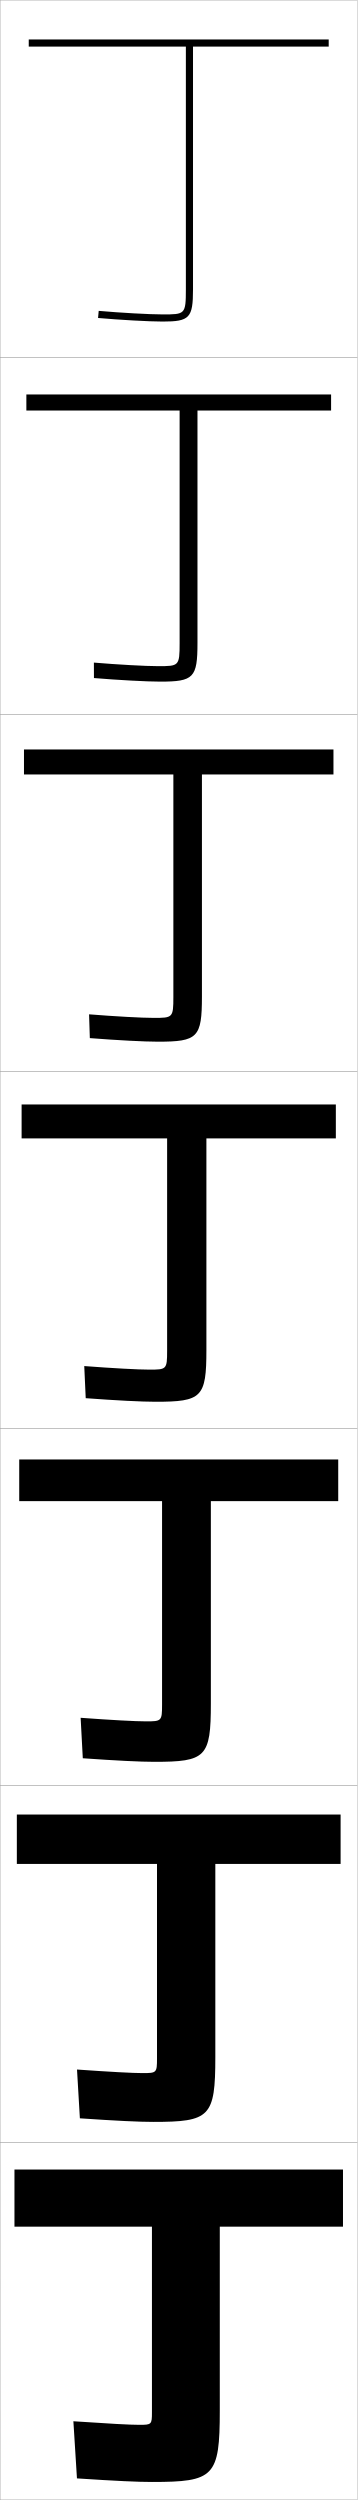
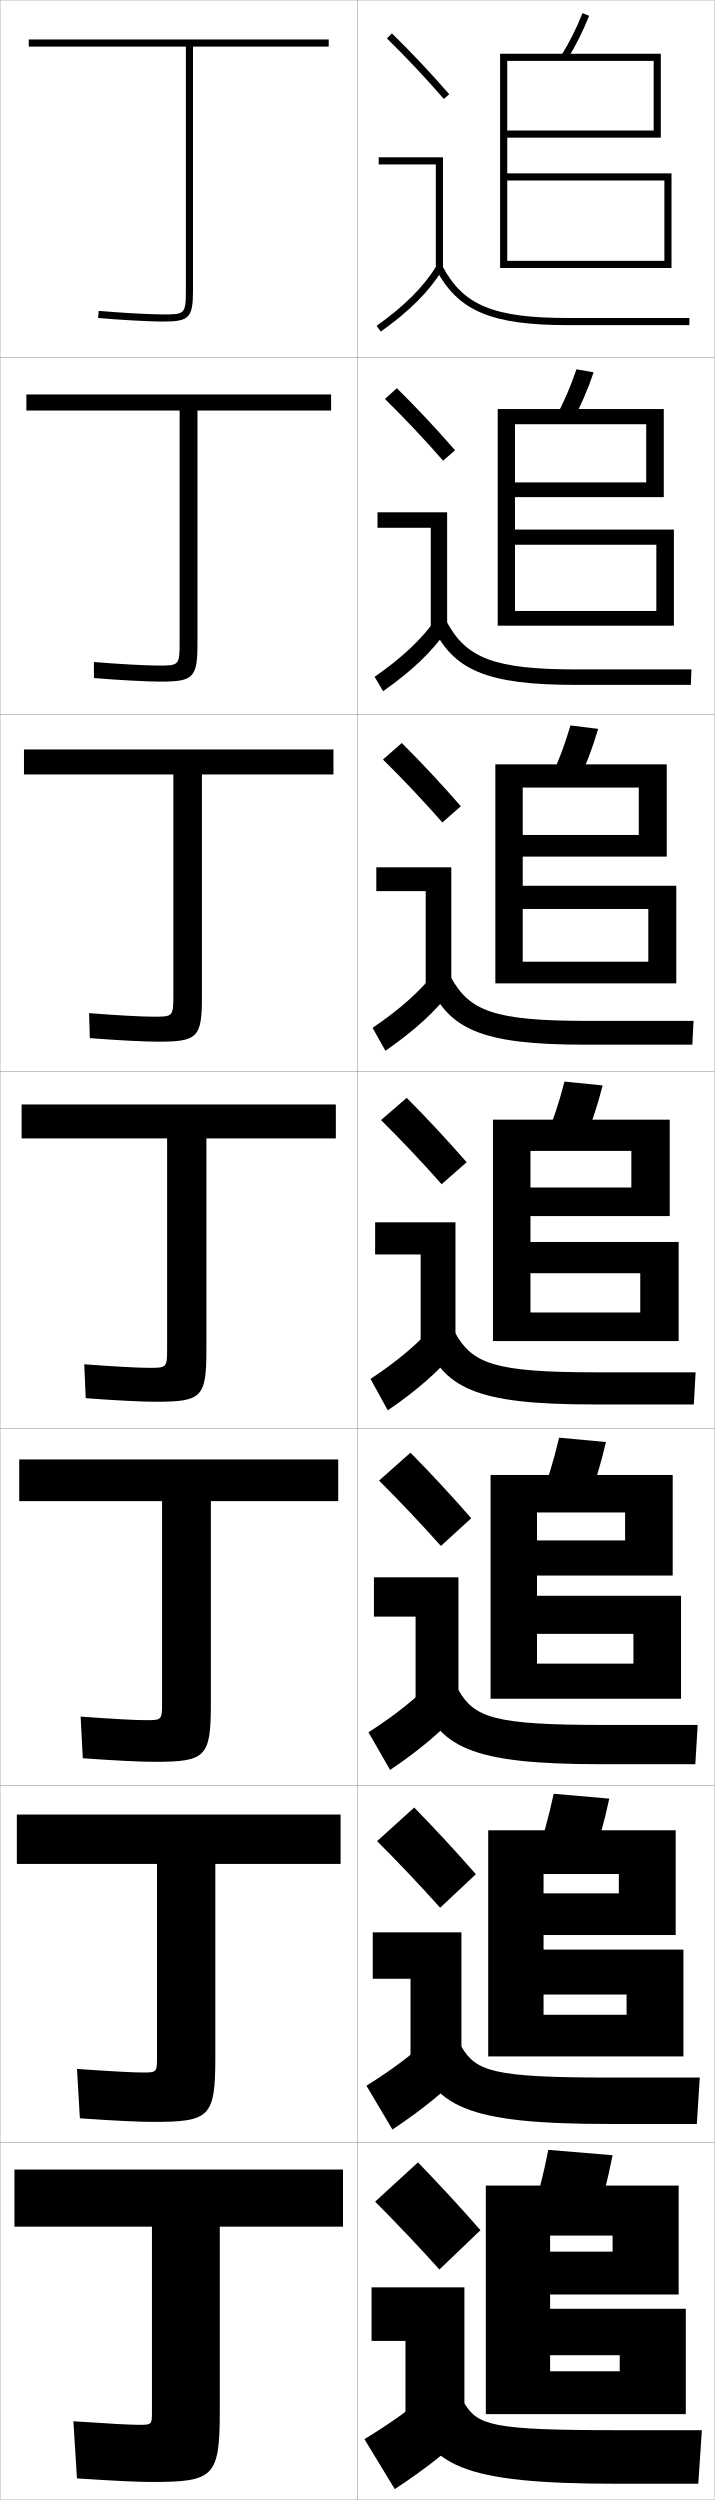
- <svg xmlns="http://www.w3.org/2000/svg" width="100.1" height="700.1" viewBox="0 0 100.1 700.1" overflow="visible" enable-background="new 0 0 100.1 700.1" xml:space="preserve">
+ <svg xmlns="http://www.w3.org/2000/svg" width="200.1" height="700.1" viewBox="0 0 200.1 700.1" overflow="visible" enable-background="new 0 0 200.1 700.1" xml:space="preserve">
  <g id="glyphs">
    <g>
      <rect x="0.05" y="0.05" fill="none" stroke="#999999" stroke-width="0.1" width="100" height="100" />
      <rect x="0.05" y="100.05" fill="none" stroke="#999999" stroke-width="0.1" width="100" height="100" />
      <rect x="0.05" y="200.05" fill="none" stroke="#999999" stroke-width="0.1" width="100" height="100" />
      <rect x="0.05" y="300.05" fill="none" stroke="#999999" stroke-width="0.1" width="100" height="100" />
      <rect x="0.05" y="400.05" fill="none" stroke="#999999" stroke-width="0.1" width="100" height="100" />
      <rect x="0.05" y="500.05" fill="none" stroke="#999999" stroke-width="0.1" width="100" height="100" />
      <rect x="0.05" y="600.05" fill="none" stroke="#999999" stroke-width="0.1" width="100" height="100" />
    </g>
    <g>
+       <rect x="100.05" y="0.05" fill="none" stroke="#999999" stroke-width="0.1" width="100" height="100" />
+       <rect x="100.05" y="100.05" fill="none" stroke="#999999" stroke-width="0.1" width="100" height="100" />
+       <rect x="100.05" y="200.05" fill="none" stroke="#999999" stroke-width="0.1" width="100" height="100" />
+       <rect x="100.05" y="300.05" fill="none" stroke="#999999" stroke-width="0.1" width="100" height="100" />
+       <rect x="100.05" y="400.05" fill="none" stroke="#999999" stroke-width="0.1" width="100" height="100" />
+       <rect x="100.05" y="500.05" fill="none" stroke="#999999" stroke-width="0.1" width="100" height="100" />
+       <rect x="100.05" y="600.05" fill="none" stroke="#999999" stroke-width="0.1" width="100" height="100" />
+     </g>
+     <g>
      <path d="M92.05,11.05h-84v2h44v68c0,7-0.244,7-6.5,7c-3.666,0-12.035-0.466-17.91-0.996      l-0.18,1.992c5.923,0.535,14.377,1.004,18.09,1.004c7.547,0,8.5-1.01,8.5-9v-68h38      V11.05z" />
-       <path d="M7.383,110.466v4.5h42.917v65.167c0,6.399-0.221,6.417-6,6.417      c-3.484,0-11.442-0.44-18.008-0.997l0.017,4.327      c6.767,0.567,14.827,1.003,18.575,1.003c9.358,0,10.417-1.078,10.417-10.833      v-65.084h37.417v-4.5H7.383z" />
-       <path d="M6.716,209.883v7h41.833v62.333c0,5.798-0.197,5.833-5.5,5.833      c-3.303,0-10.849-0.416-18.106-0.998l0.213,6.662      c7.611,0.598,15.277,1.002,19.06,1.002c11.169,0,12.333-1.146,12.333-12.667      v-62.167h36.833v-7H6.716z" />
-       <path d="M6.05,309.3v9.5h40.75v59.5c0,5.197-0.173,5.25-5,5.25      c-3.121,0-10.256-0.391-18.205-0.998l0.41,8.996      c8.455,0.63,15.727,1.002,19.545,1.002c12.979,0,14.25-1.214,14.25-14.5v-59.25h36.25v-9.5      H6.05z" />
-       <path d="M5.383,408.716v11.667h40v57c0,4.597-0.149,4.667-4.5,4.667      c-2.939,0-9.663-0.366-18.303-0.999l0.606,11.331      c9.299,0.661,16.177,1.001,20.03,1.001c14.457,0,15.833-1.282,15.833-16.333      v-56.667h35.667v-11.667H5.383z" />
-       <path d="M4.716,508.133v13.834h39.25v54.5c0,3.996-0.125,4.083-4,4.083      c-2.758,0-9.069-0.341-18.401-0.999l0.803,13.665      c10.143,0.693,16.627,1.001,20.515,1.001c15.934,0,17.417-1.351,17.417-18.167      v-54.083h35.083v-13.834H4.716z" />
+       <path d="M7.383,110.466v4.5h42.917v65c0,6.399-0.221,6.417-6,6.417      c-3.484,0-11.442-0.441-18.008-0.997l0.017,4.493      c6.767,0.567,14.827,1.003,18.575,1.003c9.358,0,10.417-1.078,10.417-10.833      v-65.084h37.417v-4.5H7.383z" />
+       <path d="M6.716,209.883v7h41.833v62c0,5.798-0.197,5.833-5.5,5.833      c-3.303,0-10.849-0.416-18.106-0.998l0.213,6.995      c7.611,0.598,15.277,1.002,19.06,1.002c11.169,0,12.333-1.146,12.333-12.667      v-62.167h36.833v-7H6.716z" />
+       <path d="M6.05,309.3v9.5h40.75v59c0,5.197-0.173,5.25-5,5.25      c-3.121,0-10.256-0.391-18.205-0.998l0.41,9.496      c8.455,0.63,15.727,1.002,19.545,1.002c12.979,0,14.25-1.214,14.25-14.5v-59.25h36.25v-9.5      H6.05z" />
+       <path d="M5.383,408.716v11.667h40v56.667c0,4.597-0.149,4.667-4.5,4.667      c-2.939,0-9.663-0.366-18.303-0.999l0.606,11.664      c9.299,0.661,16.177,1.001,20.03,1.001c14.457,0,15.833-1.282,15.833-16.333      v-56.667h35.667v-11.667H5.383z" />
+       <path d="M4.716,508.133v13.834h39.25v54.333c0,3.996-0.125,4.083-4,4.083      c-2.758,0-9.069-0.341-18.401-0.999l0.803,13.832      c10.143,0.693,16.627,1.001,20.515,1.001c15.934,0,17.417-1.351,17.417-18.167      v-54.083h35.083v-13.834H4.716z" />
      <path d="M39.05,679.05c-2.577,0-8.476-0.316-18.5-1l1,16c10.986,0.725,17.077,1,21,1      c17.411,0,19-1.419,19-20v-51.5h34.5v-16h-92v16h38.5v52      C42.55,678.945,42.448,679.05,39.05,679.05z" />
+     </g>
+     <g>
+       <g>
+         <path d="M108.349,10.764c5.688,5.584,10.457,10.651,15.947,16.943l1.508-1.314       c-5.527-6.334-10.328-11.435-16.053-17.057L108.349,10.764z" />
+         <polygon points="122.05,75.55 124.05,75.55 124.05,44.05 106.05,44.05        106.05,46.05 122.05,46.05 " />
+         <path d="M105.47,91.235l1.16,1.629c8.016-5.703,13.503-11.196,17.271-17.288       l-1.701-1.053C118.577,80.382,113.261,85.691,105.47,91.235z" />
+         <path d="M122.166,75.519c6.155,11.612,15.463,15.531,36.884,15.531h34v-2h-34       c-20.777,0-29.311-3.516-35.116-14.469L122.166,75.519z" />
+       </g>
+       <g>
+         <path d="M127.428,126.085c-5.53-6.338-10.57-11.71-16.294-17.381l-3.335,3.023       c5.721,5.638,10.764,10.983,16.29,17.286L127.428,126.085z" />
+         <polygon points="105.716,143.466 125.216,143.466 125.216,175.883 120.633,175.883        120.633,147.799 105.716,147.799 " />
+         <path d="M104.899,189.538l2.384,4.024c8.138-5.713,13.854-11.188,18.059-17.323       l-3.084-3.128C118.138,178.98,112.642,184.161,104.899,189.538z" />
+         <path d="M120.98,175.107c5.864,12.596,15.189,16.692,40.403,16.692h32.083       l0.167-4.333h-32.083c-23.195,0-30.95-3.149-36.43-13.307L120.98,175.107z" />
+       </g>
+       <g>
+         <path d="M129.052,225.779c-5.532-6.342-10.811-11.986-16.535-17.705l-5.268,4.619       c5.753,5.692,11.071,11.315,16.632,17.628L129.052,225.779z" />
+         <polygon points="105.383,242.883 126.383,242.883 126.383,276.216 119.216,276.216        119.216,249.55 105.383,249.55 " />
+         <path d="M104.33,287.84l3.606,6.419c8.261-5.722,14.205-11.178,18.848-17.358       l-4.468-5.203C117.698,277.579,112.024,282.631,104.33,287.84z" />
+         <path d="M119.794,274.696c5.573,13.578,14.916,17.854,43.922,17.854h30.167       l0.333-6.667h-30.167c-25.612,0-32.59-2.783-37.745-12.146L119.794,274.696z" />
+       </g>
+       <g>
+         <path d="M130.677,325.472c-5.535-6.346-11.053-12.262-16.776-18.029l-7.201,6.215       c5.786,5.747,11.378,11.646,16.974,17.971L130.677,325.472z" />
+         <polygon points="105.05,342.3 127.55,342.3 127.55,376.55 117.8,376.55        117.8,351.3 105.05,351.3 " />
+         <path d="M103.76,386.143l4.83,8.814c8.384-5.731,14.556-11.169,19.636-17.394       l-5.852-7.277C117.259,376.178,111.405,381.101,103.76,386.143z" />
+         <path d="M118.608,374.284c5.282,14.562,14.643,19.016,47.441,19.016h28.25l0.5-9h-28.25       c-28.029,0-34.23-2.416-39.059-10.984L118.608,374.284z" />
+       </g>
+       <g>
+         <path d="M131.968,425.164c-5.539-6.35-11.295-12.537-17.018-18.353l-8.801,7.81       c5.819,5.802,11.685,11.979,17.316,18.314L131.968,425.164z" />
+         <polygon points="104.716,441.716 128.383,441.716 128.383,476.883 116.383,476.883        116.383,452.716 104.716,452.716 " />
+         <path d="M103.189,485.111l6.054,10.543c8.506-5.74,14.906-11.16,20.423-17.429       l-7.234-8.686C116.819,475.442,110.787,480.236,103.189,485.111z" />
+         <path d="M117.422,473.873c4.991,15.544,14.369,20.177,50.961,20.177h26.333l0.667-11       h-26.667c-30.446,0-35.87-2.05-40.372-9.823L117.422,473.873z" />
+       </g>
+       <g>
+         <path d="M133.259,524.857C127.718,518.504,121.722,512.044,116,506.181l-10.4,9.405       c5.852,5.856,11.991,12.311,17.658,18.656L133.259,524.857z" />
+         <polygon points="104.383,541.133 129.216,541.133 129.216,577.217 114.966,577.217        114.966,554.133 104.383,554.133 " />
+         <path d="M102.62,584.081l7.277,12.271c8.63-5.751,15.257-11.151,21.212-17.465       l-8.617-10.093C116.379,574.708,110.169,579.373,102.62,584.081z" />
+         <path d="M116.236,573.461c4.701,16.528,14.097,21.339,54.481,21.339h24.417l0.833-13       h-25.083c-32.863,0-37.51-1.684-41.687-8.661L116.236,573.461z" />
+       </g>
+       <g>
+         <path d="M134.55,624.55c-5.544-6.356-11.778-13.089-17.5-19l-12,11       c5.885,5.911,12.298,12.644,18,19L134.55,624.55z" />
+         <polygon points="104.05,640.55 130.05,640.55 130.05,677.55 113.55,677.55        113.55,655.55 104.05,655.55 " />
+         <path d="M122.55,668.05c-6.61,5.924-12.999,10.459-20.5,15l8.5,14       c8.753-5.76,15.608-11.143,22-17.5L122.55,668.05z" />
+         <path d="M115.05,673.05c4.41,17.511,13.823,22.5,58,22.5h22.5l1-15h-23.5       c-35.28,0-39.149-1.317-43-7.5H115.05z" />
+       </g>
+     </g>
+     <g>
+       <path d="M157.198,15.524l1.703,1.051c2.351-3.811,4.339-7.786,6.078-12.155      l-1.859-0.74C161.425,7.94,159.488,11.814,157.198,15.524z" />
+       <polygon points="188.05,75.05 188.05,48.55 142.05,48.55 142.05,17.05       183.05,17.05 183.05,36.55 142.05,36.55 142.05,38.55 185.05,38.55       185.05,15.05 140.05,15.05 140.05,75.05 142.05,75.05 142.05,50.55       186.05,50.55 186.05,73.05 142.05,73.05 142.05,75.05 " />
+     </g>
+     <g>
+       <g>
+         <path d="M160.347,117.896c2.296-4.268,4.226-8.722,5.896-13.629l-4.804-0.853       c-1.636,4.817-3.523,9.188-5.77,13.371L160.347,117.896z" />
+         <polygon points="188.716,175.216 188.716,148.3 144.216,148.3 144.216,118.8        180.966,118.8 180.966,135.091 144.216,135.091 144.216,139.216 185.883,139.216        185.883,114.549 139.383,114.549 139.383,175.216 144.216,175.216 144.216,152.549        183.799,152.549 183.799,171.091 144.216,171.091 144.216,175.216 " />
+       </g>
+       <g>
+         <path d="M161.792,219.218c2.243-4.725,4.112-9.657,5.715-15.103l-7.75-0.965       c-1.575,5.374-3.414,10.24-5.618,14.897L161.792,219.218z" />
+         <polygon points="189.383,275.383 189.383,248.05 146.383,248.05 146.383,220.55        178.883,220.55 178.883,233.82 146.383,233.82 146.383,239.883 186.716,239.883        186.716,214.05 138.716,214.05 138.716,275.383 146.383,275.383 146.383,254.55        181.55,254.55 181.55,269.32 146.383,269.32 146.383,275.383 " />
+       </g>
+       <g>
+         <path d="M163.238,320.54c2.188-5.182,3.999-10.593,5.534-16.576l-10.695-1.078       c-1.516,5.931-3.305,11.293-5.466,16.424L163.238,320.54z" />
+         <polygon points="190.05,375.55 190.05,347.8 148.55,347.8 148.55,322.3        176.8,322.3 176.8,332.55 148.55,332.55 148.55,340.55 187.55,340.55        187.55,313.55 138.05,313.55 138.05,375.55 148.55,375.55 148.55,356.55        179.3,356.55 179.3,367.55 148.55,367.55 148.55,375.55 " />
+       </g>
+       <g>
+         <path d="M164.342,421.376c2.104-5.423,3.856-11.149,5.356-17.551l-13.13-1.219       c-1.487,6.366-3.226,12.061-5.311,17.449L164.342,421.376z" />
+         <polygon points="190.717,475.716 190.717,446.884 150.383,446.884 150.383,423.55        175.05,423.55 175.05,431.384 150.383,431.384 150.383,441.216 188.383,441.216        188.383,413.05 137.383,413.05 137.383,475.716 150.383,475.716 150.383,457.55        177.383,457.55 177.383,465.884 150.383,465.884 150.383,475.716 " />
+       </g>
+       <g>
+         <path d="M165.446,522.213c2.018-5.665,3.713-11.707,5.178-18.525l-15.565-1.359       c-1.458,6.801-3.146,12.826-5.155,18.475L165.446,522.213z" />
+         <polygon points="191.383,575.883 191.383,545.967 152.216,545.967 152.216,524.8        173.3,524.8 173.3,530.217 152.216,530.217 152.216,541.883 189.216,541.883        189.216,512.55 136.716,512.55 136.716,575.883 152.216,575.883 152.216,558.55        175.466,558.55 175.466,564.217 152.216,564.217 152.216,575.883 " />
+       </g>
+     </g>
+     <g>
+       <path d="M166.55,623.05c1.933-5.907,3.57-12.265,5-19.5l-18-1.5      c-1.43,7.235-3.067,13.593-5,19.5L166.55,623.05z" />
+       <polygon points="192.05,676.05 192.05,646.55 154.05,646.55 154.05,626.05       171.55,626.05 171.55,630.55 154.05,630.55 154.05,642.55 190.05,642.55       190.05,612.05 136.05,612.05 136.05,676.05 154.05,676.05 154.05,659.55       173.55,659.55 173.55,664.05 154.05,664.05 154.05,676.05 " />
    </g>
  </g>
</svg>
